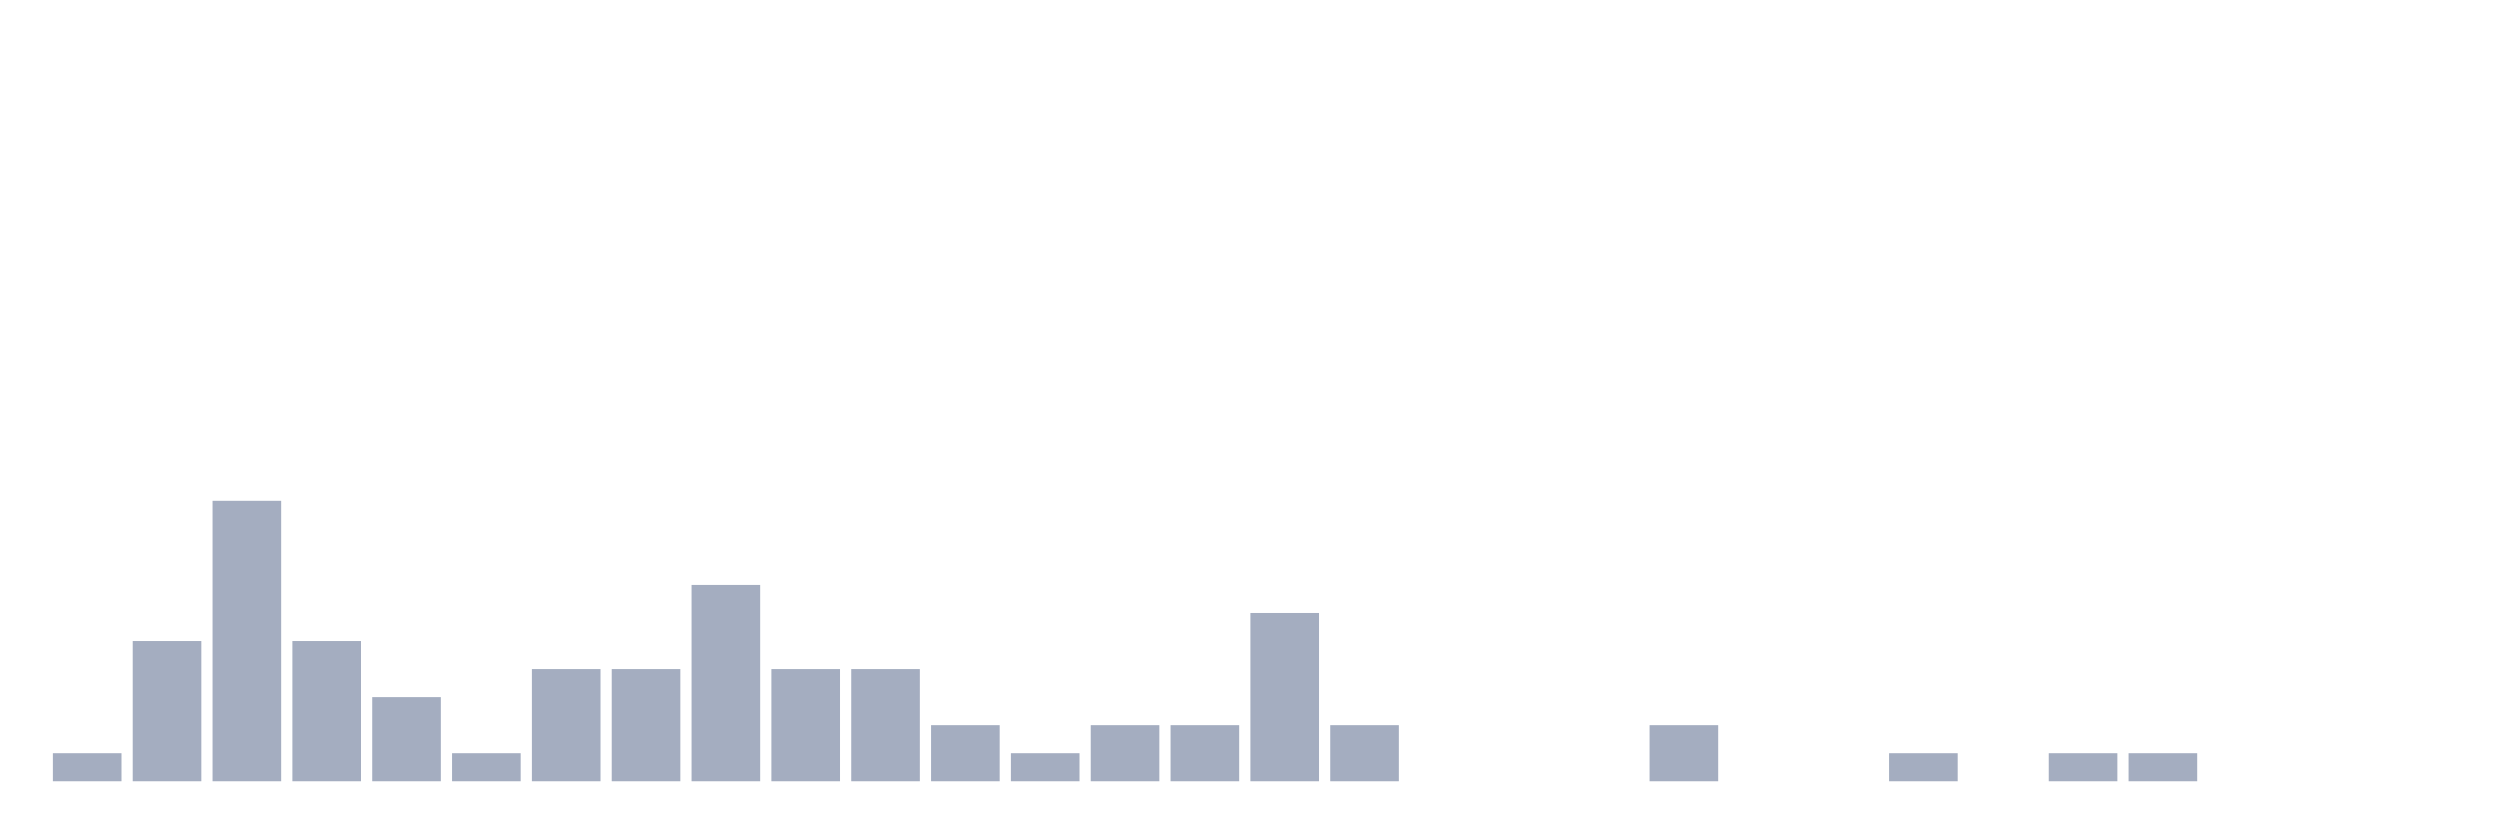
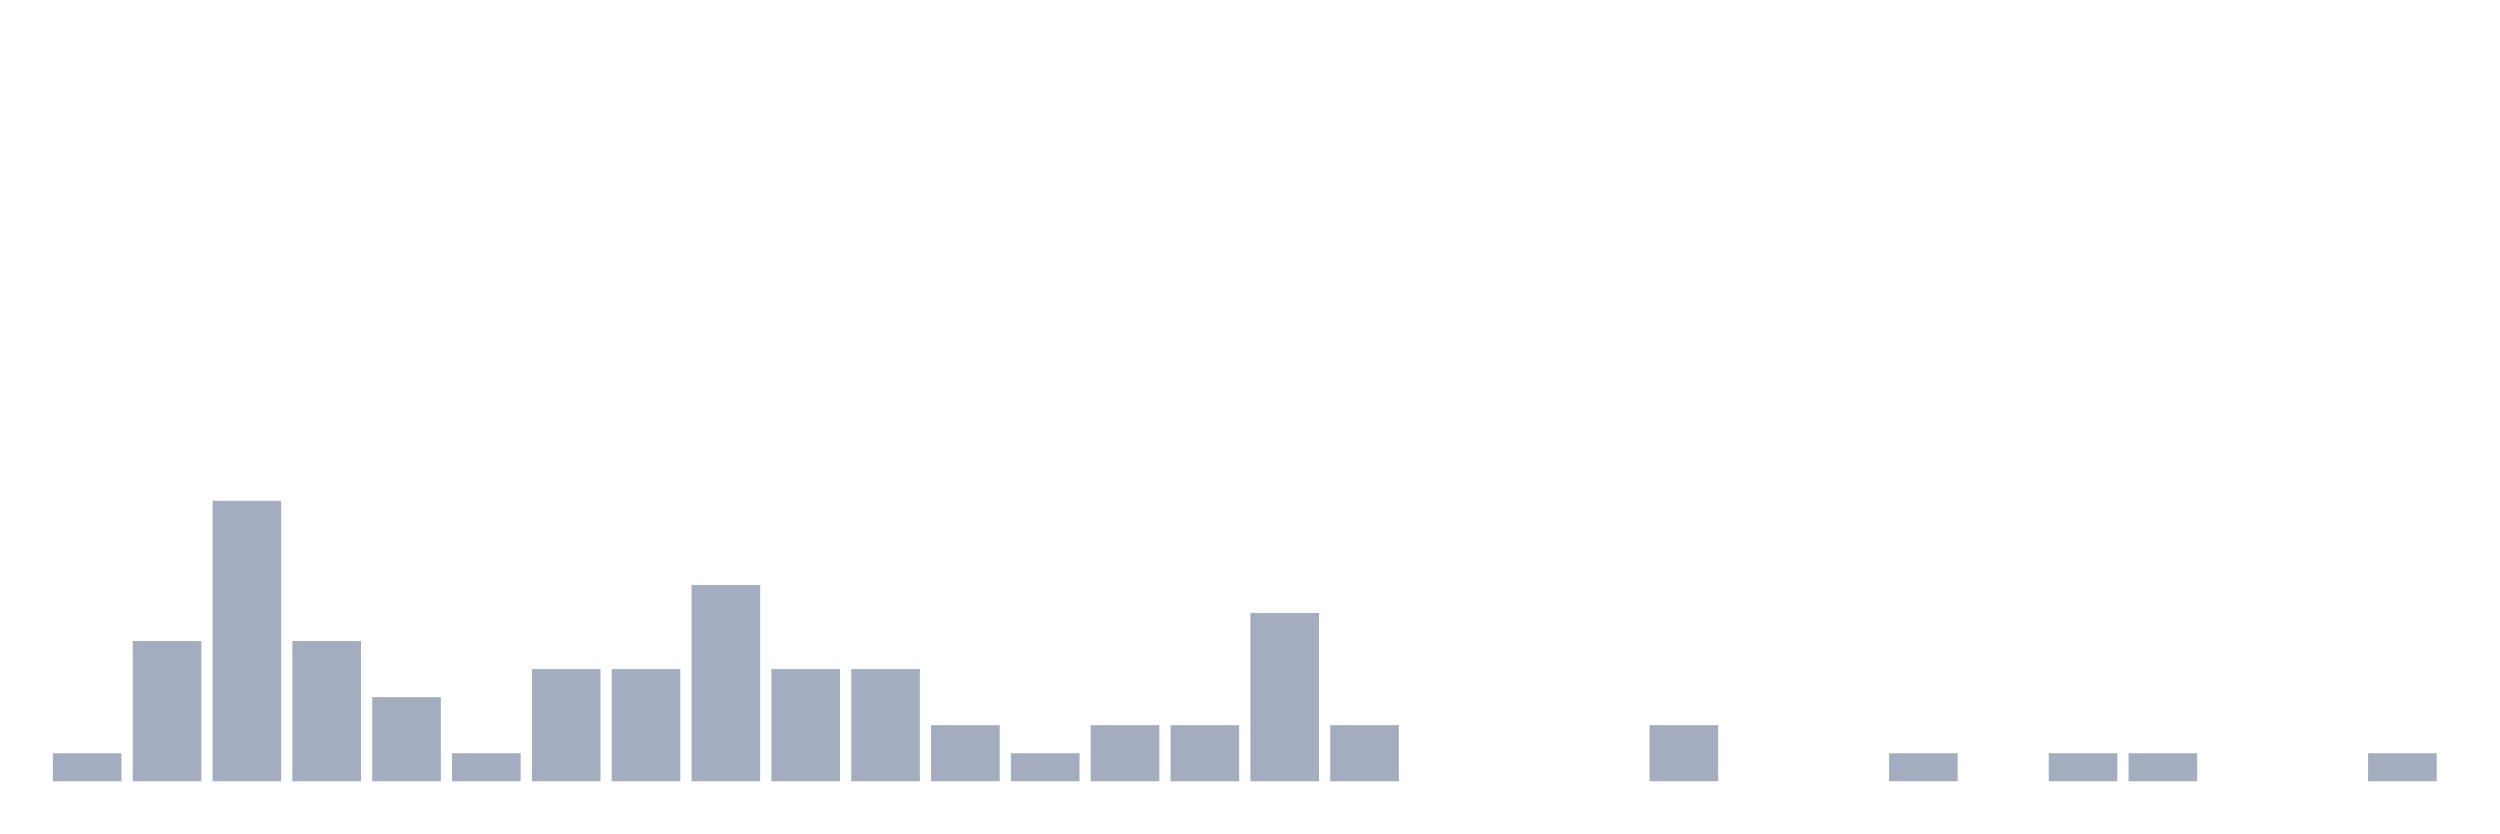
<svg xmlns="http://www.w3.org/2000/svg" viewBox="0 0 480 160">
  <g transform="translate(10,10)">
    <rect class="bar" x="0.153" width="13.175" y="134.615" height="5.385" fill="rgb(164,173,192)" />
    <rect class="bar" x="15.482" width="13.175" y="113.077" height="26.923" fill="rgb(164,173,192)" />
    <rect class="bar" x="30.81" width="13.175" y="86.154" height="53.846" fill="rgb(164,173,192)" />
    <rect class="bar" x="46.138" width="13.175" y="113.077" height="26.923" fill="rgb(164,173,192)" />
    <rect class="bar" x="61.466" width="13.175" y="123.846" height="16.154" fill="rgb(164,173,192)" />
    <rect class="bar" x="76.794" width="13.175" y="134.615" height="5.385" fill="rgb(164,173,192)" />
    <rect class="bar" x="92.123" width="13.175" y="118.462" height="21.538" fill="rgb(164,173,192)" />
    <rect class="bar" x="107.451" width="13.175" y="118.462" height="21.538" fill="rgb(164,173,192)" />
    <rect class="bar" x="122.779" width="13.175" y="102.308" height="37.692" fill="rgb(164,173,192)" />
    <rect class="bar" x="138.107" width="13.175" y="118.462" height="21.538" fill="rgb(164,173,192)" />
    <rect class="bar" x="153.436" width="13.175" y="118.462" height="21.538" fill="rgb(164,173,192)" />
    <rect class="bar" x="168.764" width="13.175" y="129.231" height="10.769" fill="rgb(164,173,192)" />
    <rect class="bar" x="184.092" width="13.175" y="134.615" height="5.385" fill="rgb(164,173,192)" />
    <rect class="bar" x="199.42" width="13.175" y="129.231" height="10.769" fill="rgb(164,173,192)" />
    <rect class="bar" x="214.748" width="13.175" y="129.231" height="10.769" fill="rgb(164,173,192)" />
    <rect class="bar" x="230.077" width="13.175" y="107.692" height="32.308" fill="rgb(164,173,192)" />
    <rect class="bar" x="245.405" width="13.175" y="129.231" height="10.769" fill="rgb(164,173,192)" />
    <rect class="bar" x="260.733" width="13.175" y="140" height="0" fill="rgb(164,173,192)" />
    <rect class="bar" x="276.061" width="13.175" y="140" height="0" fill="rgb(164,173,192)" />
    <rect class="bar" x="291.39" width="13.175" y="140" height="0" fill="rgb(164,173,192)" />
    <rect class="bar" x="306.718" width="13.175" y="129.231" height="10.769" fill="rgb(164,173,192)" />
    <rect class="bar" x="322.046" width="13.175" y="140" height="0" fill="rgb(164,173,192)" />
    <rect class="bar" x="337.374" width="13.175" y="140" height="0" fill="rgb(164,173,192)" />
    <rect class="bar" x="352.702" width="13.175" y="134.615" height="5.385" fill="rgb(164,173,192)" />
    <rect class="bar" x="368.031" width="13.175" y="140" height="0" fill="rgb(164,173,192)" />
    <rect class="bar" x="383.359" width="13.175" y="134.615" height="5.385" fill="rgb(164,173,192)" />
    <rect class="bar" x="398.687" width="13.175" y="134.615" height="5.385" fill="rgb(164,173,192)" />
    <rect class="bar" x="414.015" width="13.175" y="140" height="0" fill="rgb(164,173,192)" />
    <rect class="bar" x="429.344" width="13.175" y="140" height="0" fill="rgb(164,173,192)" />
-     <rect class="bar" x="444.672" width="13.175" y="140" height="0" fill="rgb(164,173,192)" />
+     <rect class="bar" x="444.672" width="13.175" y="134.615" height="5.385" fill="rgb(164,173,192)" />
  </g>
</svg>
